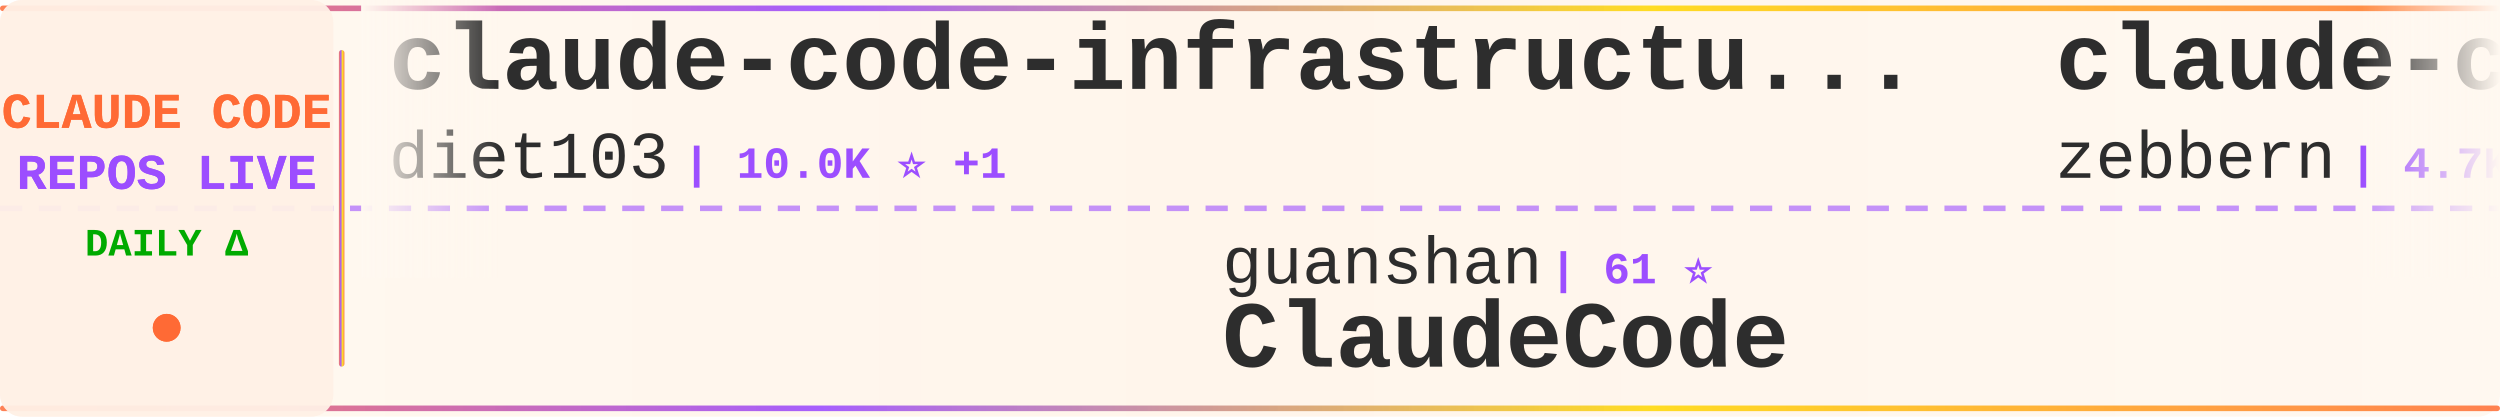
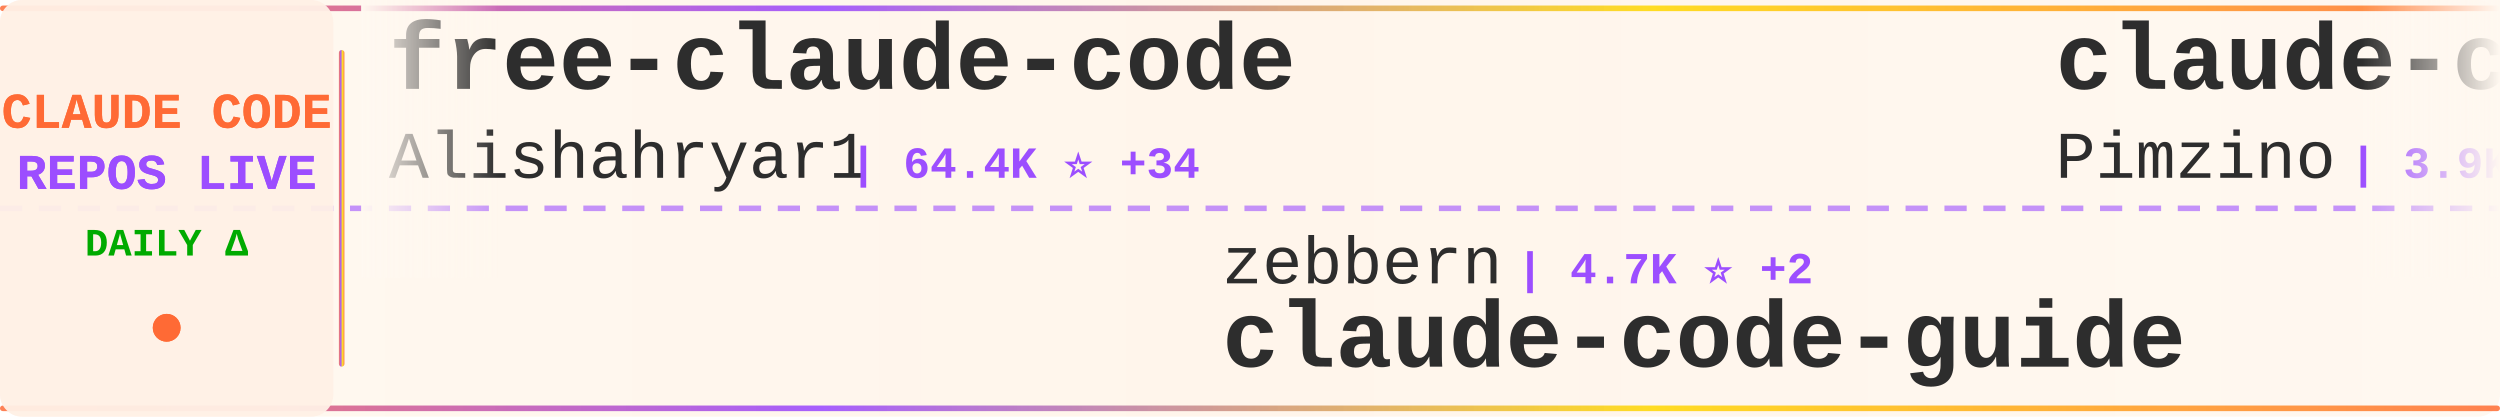
<svg xmlns="http://www.w3.org/2000/svg" width="900" height="150">
  <defs>
    <linearGradient id="tickerBg" x1="0%" y1="0%" x2="100%" y2="0%">
      <stop offset="0%" style="stop-color:#fff8f0;stop-opacity:0.98" />
      <stop offset="50%" style="stop-color:#fff5eb;stop-opacity:1" />
      <stop offset="100%" style="stop-color:#fff8f0;stop-opacity:0.98" />
    </linearGradient>
    <linearGradient id="borderGrad" x1="0%" y1="0%" x2="100%" y2="0%">
      <stop offset="0%" style="stop-color:#FF6B35;stop-opacity:0.85">
        <animate attributeName="stop-opacity" values="0.85;1;0.85" dur="2s" repeatCount="indefinite" />
      </stop>
      <stop offset="33%" style="stop-color:#9C4EFF;stop-opacity:0.9">
        <animate attributeName="stop-opacity" values="0.9;1;0.9" dur="2.2s" repeatCount="indefinite" />
      </stop>
      <stop offset="66%" style="stop-color:#FFD700;stop-opacity:0.85">
        <animate attributeName="stop-opacity" values="0.85;1;0.85" dur="1.8s" repeatCount="indefinite" />
      </stop>
      <stop offset="100%" style="stop-color:#FF6B35;stop-opacity:0.85">
        <animate attributeName="stop-opacity" values="0.85;1;0.85" dur="2s" repeatCount="indefinite" />
      </stop>
    </linearGradient>
    <filter id="textGlow">
      <feGaussianBlur stdDeviation="0.15" result="coloredBlur" />
      <feMerge>
        <feMergeNode in="coloredBlur" />
        <feMergeNode in="SourceGraphic" />
      </feMerge>
    </filter>
    <filter id="metricGlow">
      <feGaussianBlur stdDeviation="0.2" result="coloredBlur" />
      <feMerge>
        <feMergeNode in="coloredBlur" />
        <feMergeNode in="SourceGraphic" />
      </feMerge>
    </filter>
    <linearGradient id="leftFade" x1="0%" y1="0%" x2="100%" y2="0%">
      <stop offset="0%" style="stop-color:#fff8f0;stop-opacity:1" />
      <stop offset="100%" style="stop-color:#fff8f0;stop-opacity:0" />
    </linearGradient>
    <linearGradient id="rightFade" x1="0%" y1="0%" x2="100%" y2="0%">
      <stop offset="0%" style="stop-color:#fff8f0;stop-opacity:0" />
      <stop offset="100%" style="stop-color:#fff8f0;stop-opacity:1" />
    </linearGradient>
  </defs>
  <rect width="900" height="150" fill="url(#tickerBg)" rx="8" />
  <rect x="0" y="2" width="900" height="2" fill="url(#borderGrad)" rx="1" />
  <rect x="0" y="146" width="900" height="2" fill="url(#borderGrad)" rx="1" />
  <line x1="0" y1="75" x2="900" y2="75" stroke="#9C4EFF" stroke-width="2" stroke-dasharray="8 6" opacity="0.6" />
  <rect x="0" y="0" width="120" height="150" fill="#fff0e6" opacity="0.95" rx="8" />
  <text x="60" y="46" font-family="'Courier New', monospace" font-size="18" font-weight="bold" fill="#FF6B35" text-anchor="middle" filter="url(#textGlow)">
    CLAUDE CODE
  </text>
  <text x="60" y="68" font-family="'Courier New', monospace" font-size="18" font-weight="bold" fill="#9C4EFF" text-anchor="middle" filter="url(#textGlow)">
    REPOS LIVE
  </text>
  <text x="60" y="92" font-family="'Courier New', monospace" font-size="14" font-weight="bold" fill="#00aa00" text-anchor="middle">
    DAILY Δ
  </text>
  <circle cx="60" cy="118" r="5" fill="#FF6B35" filter="url(#metricGlow)">
    <animate attributeName="r" values="4;6;4" dur="1.5s" repeatCount="indefinite" />
    <animate attributeName="opacity" values="0.6;1;0.6" dur="1.5s" repeatCount="indefinite" />
  </circle>
  <rect x="122" y="18" width="2" height="114" fill="url(#borderGrad)" rx="1" />
  <clipPath id="tickerClip">
    <rect x="130" y="0" width="770" height="150" />
  </clipPath>
  <g clip-path="url(#tickerClip)">
    <g id="tickerItems">
      <animateTransform attributeName="transform" attributeType="XML" type="translate" from="0 0" to="-3000 0" dur="54s" repeatCount="indefinite" />
      <g transform="translate(0, 0)">
-         <text x="140" y="32" font-family="'Courier New', monospace" font-size="34" font-weight="bold" fill="#2d2d2d">claude-code-infrastructu...</text>
-         <text x="140" y="64" font-family="'Courier New', monospace" font-size="24" font-weight="normal" fill="#2d2d2d" opacity="1.0">diet103</text>
-         <text x="246" y="64" font-family="'Courier New', monospace" font-size="16" font-weight="bold" fill="#9C4EFF"> | 10.0K ⭐ +1</text>
+         <text x="140" y="32" font-family="'Courier New', monospace" font-size="34" font-weight="bold" fill="#2d2d2d">free-claude-code</text>
+         <text x="140" y="64" font-family="'Courier New', monospace" font-size="24" font-weight="normal" fill="#2d2d2d" opacity="1.0">Alishahryar1</text>
+         <text x="306" y="64" font-family="'Courier New', monospace" font-size="16" font-weight="bold" fill="#9C4EFF"> | 64.4K ⭐ +34</text>
      </g>
      <g transform="translate(300, 0)">
-         <text x="140" y="102" font-family="'Courier New', monospace" font-size="24" font-weight="normal" fill="#2d2d2d" opacity="1.0">guanshan</text>
-         <text x="258" y="102" font-family="'Courier New', monospace" font-size="16" font-weight="bold" fill="#9C4EFF"> | 61 ⭐</text>
-         <text x="140" y="132" font-family="'Courier New', monospace" font-size="34" font-weight="bold" fill="#2d2d2d">ClaudeCode</text>
+         <text x="140" y="102" font-family="'Courier New', monospace" font-size="24" font-weight="normal" fill="#2d2d2d" opacity="1.0">zebbern</text>
+         <text x="246" y="102" font-family="'Courier New', monospace" font-size="16" font-weight="bold" fill="#9C4EFF"> | 4.7K ⭐ +2</text>
+         <text x="140" y="132" font-family="'Courier New', monospace" font-size="34" font-weight="bold" fill="#2d2d2d">claude-code-guide</text>
      </g>
      <g transform="translate(600, 0)">
-         <text x="140" y="32" font-family="'Courier New', monospace" font-size="34" font-weight="bold" fill="#2d2d2d">claude-code-guide</text>
-         <text x="140" y="64" font-family="'Courier New', monospace" font-size="24" font-weight="normal" fill="#2d2d2d" opacity="1.0">zebbern</text>
-         <text x="246" y="64" font-family="'Courier New', monospace" font-size="16" font-weight="bold" fill="#9C4EFF"> | 4.7K ⭐</text>
-       </g>
-       <g transform="translate(900, 0)">
-         <text x="140" y="102" font-family="'Courier New', monospace" font-size="24" font-weight="normal" fill="#2d2d2d" opacity="1.0">LING71671</text>
-         <text x="270" y="102" font-family="'Courier New', monospace" font-size="16" font-weight="bold" fill="#9C4EFF"> | 974 ⭐</text>
-         <text x="140" y="132" font-family="'Courier New', monospace" font-size="34" font-weight="bold" fill="#2d2d2d">Open-ClaudeCode</text>
-       </g>
-       <g transform="translate(1200, 0)">
        <text x="140" y="32" font-family="'Courier New', monospace" font-size="34" font-weight="bold" fill="#2d2d2d">claude-code-spec-workflo...</text>
        <text x="140" y="64" font-family="'Courier New', monospace" font-size="24" font-weight="normal" fill="#2d2d2d" opacity="1.0">Pimzino</text>
        <text x="246" y="64" font-family="'Courier New', monospace" font-size="16" font-weight="bold" fill="#9C4EFF"> | 3.9K ⭐</text>
      </g>
+       <g transform="translate(900, 0)">
+         <text x="140" y="102" font-family="'Courier New', monospace" font-size="24" font-weight="normal" fill="#2d2d2d" opacity="1.0">https-deeplearning-ai</text>
+         <text x="414" y="102" font-family="'Courier New', monospace" font-size="16" font-weight="bold" fill="#9C4EFF"> | 559 ⭐</text>
+         <text x="140" y="132" font-family="'Courier New', monospace" font-size="34" font-weight="bold" fill="#2d2d2d">sc-claude-code-files</text>
+       </g>
+       <g transform="translate(1200, 0)">
+         <text x="140" y="32" font-family="'Courier New', monospace" font-size="34" font-weight="bold" fill="#2d2d2d">Claude-code</text>
+         <text x="140" y="64" font-family="'Courier New', monospace" font-size="24" font-weight="normal" fill="#2d2d2d" opacity="1.0">zstmfhy</text>
+         <text x="246" y="64" font-family="'Courier New', monospace" font-size="16" font-weight="bold" fill="#9C4EFF"> | 188 ⭐</text>
+       </g>
      <g transform="translate(1500, 0)">
-         <text x="140" y="102" font-family="'Courier New', monospace" font-size="24" font-weight="normal" fill="#2d2d2d" opacity="1.0">davila7</text>
-         <text x="246" y="102" font-family="'Courier New', monospace" font-size="16" font-weight="bold" fill="#9C4EFF"> | 32.9K ⭐ +2</text>
-         <text x="140" y="132" font-family="'Courier New', monospace" font-size="34" font-weight="bold" fill="#2d2d2d">claude-code-templates</text>
+         <text x="140" y="102" font-family="'Courier New', monospace" font-size="24" font-weight="normal" fill="#2d2d2d" opacity="1.0">daymade</text>
+         <text x="246" y="102" font-family="'Courier New', monospace" font-size="16" font-weight="bold" fill="#9C4EFF"> | 1.5K ⭐</text>
+         <text x="140" y="132" font-family="'Courier New', monospace" font-size="34" font-weight="bold" fill="#2d2d2d">claude-code-skills</text>
      </g>
      <g transform="translate(1800, 0)">
-         <text x="140" y="32" font-family="'Courier New', monospace" font-size="34" font-weight="bold" fill="#2d2d2d">claude-code-video-toolki...</text>
-         <text x="140" y="64" font-family="'Courier New', monospace" font-size="24" font-weight="normal" fill="#2d2d2d" opacity="1.0">digitalsamba</text>
-         <text x="306" y="64" font-family="'Courier New', monospace" font-size="16" font-weight="bold" fill="#9C4EFF"> | 2.4K ⭐</text>
+         <text x="140" y="32" font-family="'Courier New', monospace" font-size="34" font-weight="bold" fill="#2d2d2d">awesome-claude-code-plug...</text>
+         <text x="140" y="64" font-family="'Courier New', monospace" font-size="24" font-weight="normal" fill="#2d2d2d" opacity="1.0">ccplugins</text>
+         <text x="270" y="64" font-family="'Courier New', monospace" font-size="16" font-weight="bold" fill="#9C4EFF"> | 989 ⭐</text>
      </g>
      <g transform="translate(2100, 0)">
-         <text x="140" y="102" font-family="'Courier New', monospace" font-size="24" font-weight="normal" fill="#2d2d2d" opacity="1.0">xu-xiang</text>
-         <text x="258" y="102" font-family="'Courier New', monospace" font-size="16" font-weight="bold" fill="#9C4EFF"> | 2.0K ⭐</text>
-         <text x="140" y="132" font-family="'Courier New', monospace" font-size="34" font-weight="bold" fill="#2d2d2d">everything-claude-code-z...</text>
+         <text x="140" y="102" font-family="'Courier New', monospace" font-size="24" font-weight="normal" fill="#2d2d2d" opacity="1.0">musistudio</text>
+         <text x="282" y="102" font-family="'Courier New', monospace" font-size="16" font-weight="bold" fill="#9C4EFF"> | 37.9K ⭐ +1</text>
+         <text x="140" y="132" font-family="'Courier New', monospace" font-size="34" font-weight="bold" fill="#2d2d2d">claude-code-router</text>
      </g>
      <g transform="translate(2400, 0)">
-         <text x="140" y="32" font-family="'Courier New', monospace" font-size="34" font-weight="bold" fill="#2d2d2d">claude-code-workflows</text>
-         <text x="140" y="64" font-family="'Courier New', monospace" font-size="24" font-weight="normal" fill="#2d2d2d" opacity="1.0">OneRedOak</text>
-         <text x="270" y="64" font-family="'Courier New', monospace" font-size="16" font-weight="bold" fill="#9C4EFF"> | 3.9K ⭐ +1</text>
+         <text x="140" y="32" font-family="'Courier New', monospace" font-size="34" font-weight="bold" fill="#2d2d2d">claude-code-source-build</text>
+         <text x="140" y="64" font-family="'Courier New', monospace" font-size="24" font-weight="normal" fill="#2d2d2d" opacity="1.0">andrew-kramer-inno</text>
+         <text x="378" y="64" font-family="'Courier New', monospace" font-size="16" font-weight="bold" fill="#9C4EFF"> | 594 ⭐</text>
      </g>
      <g transform="translate(2700, 0)">
-         <text x="140" y="102" font-family="'Courier New', monospace" font-size="24" font-weight="normal" fill="#2d2d2d" opacity="1.0">anthropics</text>
-         <text x="282" y="102" font-family="'Courier New', monospace" font-size="16" font-weight="bold" fill="#9C4EFF"> | 1.0K ⭐</text>
-         <text x="140" y="132" font-family="'Courier New', monospace" font-size="34" font-weight="bold" fill="#2d2d2d">claude-code-base-action</text>
+         <text x="140" y="102" font-family="'Courier New', monospace" font-size="24" font-weight="normal" fill="#2d2d2d" opacity="1.0">wanshuiyin</text>
+         <text x="282" y="102" font-family="'Courier New', monospace" font-size="16" font-weight="bold" fill="#9C4EFF"> | 18.2K ⭐ +10</text>
+         <text x="140" y="132" font-family="'Courier New', monospace" font-size="34" font-weight="bold" fill="#2d2d2d">Auto-claude-code-researc...</text>
      </g>
      <g transform="translate(3000, 0)">
-         <text x="140" y="32" font-family="'Courier New', monospace" font-size="34" font-weight="bold" fill="#2d2d2d">claude-code-infrastructu...</text>
-         <text x="140" y="64" font-family="'Courier New', monospace" font-size="24" font-weight="normal" fill="#2d2d2d" opacity="1.0">diet103</text>
-         <text x="246" y="64" font-family="'Courier New', monospace" font-size="16" font-weight="bold" fill="#9C4EFF"> | 10.0K ⭐ +1</text>
+         <text x="140" y="32" font-family="'Courier New', monospace" font-size="34" font-weight="bold" fill="#2d2d2d">free-claude-code</text>
+         <text x="140" y="64" font-family="'Courier New', monospace" font-size="24" font-weight="normal" fill="#2d2d2d" opacity="1.0">Alishahryar1</text>
+         <text x="306" y="64" font-family="'Courier New', monospace" font-size="16" font-weight="bold" fill="#9C4EFF"> | 64.4K ⭐ +34</text>
      </g>
      <g transform="translate(3300, 0)">
-         <text x="140" y="102" font-family="'Courier New', monospace" font-size="24" font-weight="normal" fill="#2d2d2d" opacity="1.0">guanshan</text>
-         <text x="258" y="102" font-family="'Courier New', monospace" font-size="16" font-weight="bold" fill="#9C4EFF"> | 61 ⭐</text>
-         <text x="140" y="132" font-family="'Courier New', monospace" font-size="34" font-weight="bold" fill="#2d2d2d">ClaudeCode</text>
+         <text x="140" y="102" font-family="'Courier New', monospace" font-size="24" font-weight="normal" fill="#2d2d2d" opacity="1.0">zebbern</text>
+         <text x="246" y="102" font-family="'Courier New', monospace" font-size="16" font-weight="bold" fill="#9C4EFF"> | 4.7K ⭐ +2</text>
+         <text x="140" y="132" font-family="'Courier New', monospace" font-size="34" font-weight="bold" fill="#2d2d2d">claude-code-guide</text>
      </g>
      <g transform="translate(3600, 0)">
-         <text x="140" y="32" font-family="'Courier New', monospace" font-size="34" font-weight="bold" fill="#2d2d2d">claude-code-guide</text>
-         <text x="140" y="64" font-family="'Courier New', monospace" font-size="24" font-weight="normal" fill="#2d2d2d" opacity="1.0">zebbern</text>
-         <text x="246" y="64" font-family="'Courier New', monospace" font-size="16" font-weight="bold" fill="#9C4EFF"> | 4.7K ⭐</text>
+         <text x="140" y="32" font-family="'Courier New', monospace" font-size="34" font-weight="bold" fill="#2d2d2d">claude-code-spec-workflo...</text>
+         <text x="140" y="64" font-family="'Courier New', monospace" font-size="24" font-weight="normal" fill="#2d2d2d" opacity="1.0">Pimzino</text>
+         <text x="246" y="64" font-family="'Courier New', monospace" font-size="16" font-weight="bold" fill="#9C4EFF"> | 3.9K ⭐</text>
      </g>
      <g transform="translate(3900, 0)">
-         <text x="140" y="102" font-family="'Courier New', monospace" font-size="24" font-weight="normal" fill="#2d2d2d" opacity="1.0">LING71671</text>
-         <text x="270" y="102" font-family="'Courier New', monospace" font-size="16" font-weight="bold" fill="#9C4EFF"> | 974 ⭐</text>
-         <text x="140" y="132" font-family="'Courier New', monospace" font-size="34" font-weight="bold" fill="#2d2d2d">Open-ClaudeCode</text>
+         <text x="140" y="102" font-family="'Courier New', monospace" font-size="24" font-weight="normal" fill="#2d2d2d" opacity="1.0">https-deeplearning-ai</text>
+         <text x="414" y="102" font-family="'Courier New', monospace" font-size="16" font-weight="bold" fill="#9C4EFF"> | 559 ⭐</text>
+         <text x="140" y="132" font-family="'Courier New', monospace" font-size="34" font-weight="bold" fill="#2d2d2d">sc-claude-code-files</text>
      </g>
    </g>
  </g>
  <rect x="130" y="0" width="50" height="100" fill="url(#leftFade)" />
  <rect x="850" y="0" width="50" height="100" fill="url(#rightFade)" />
</svg>
